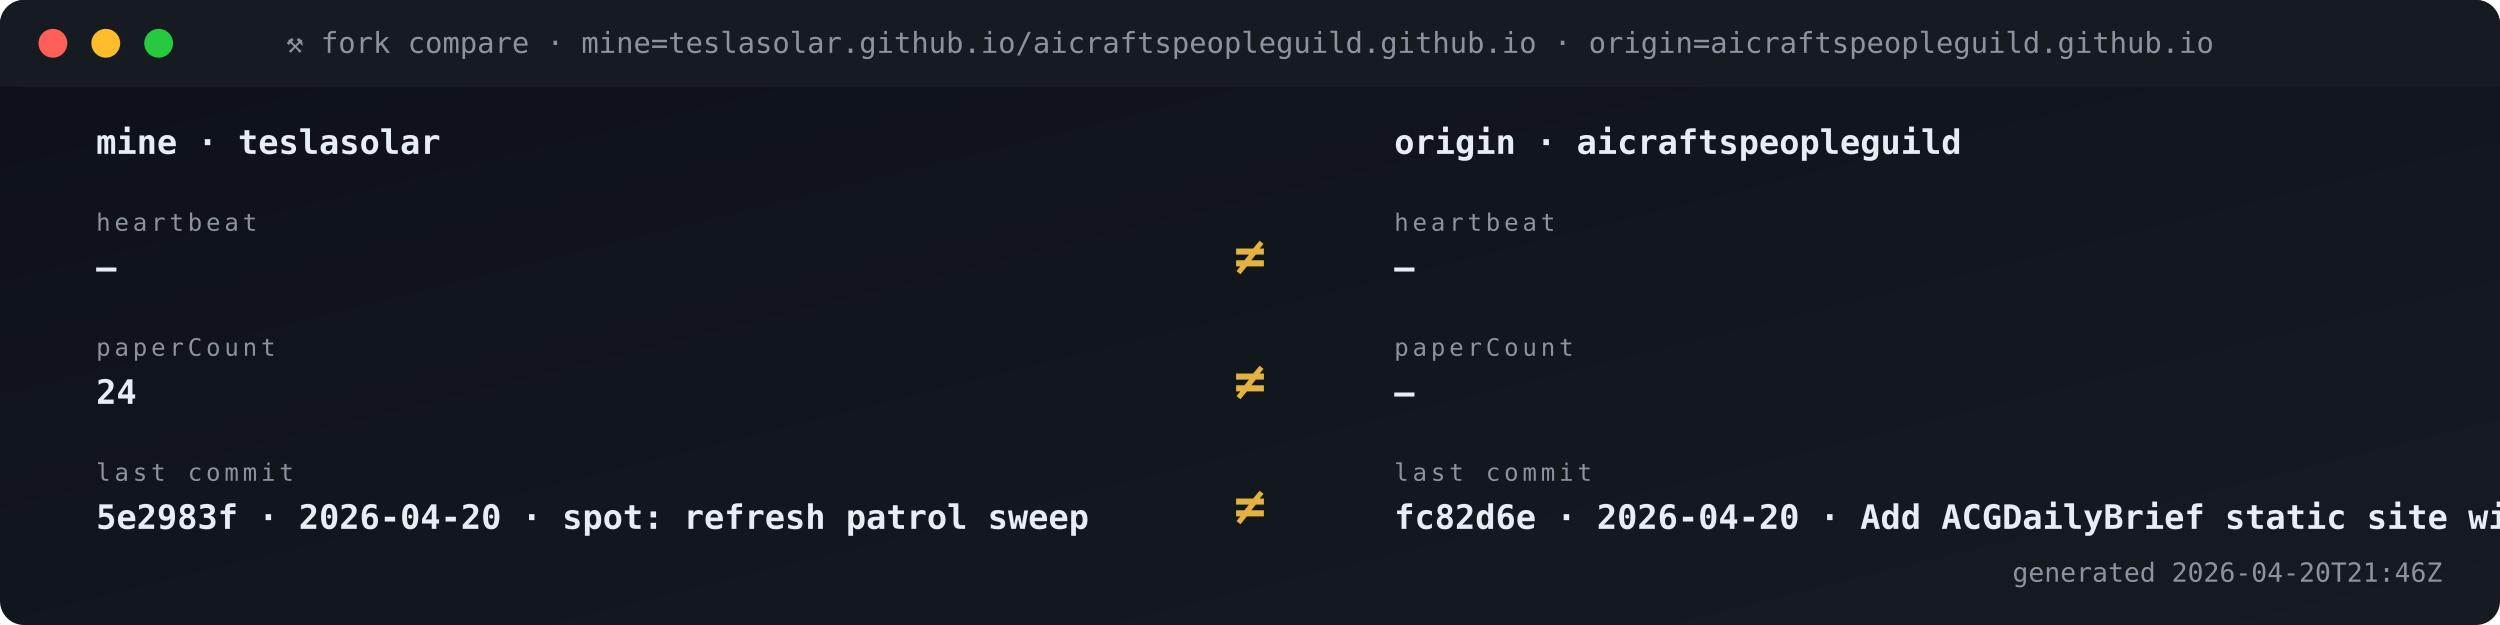
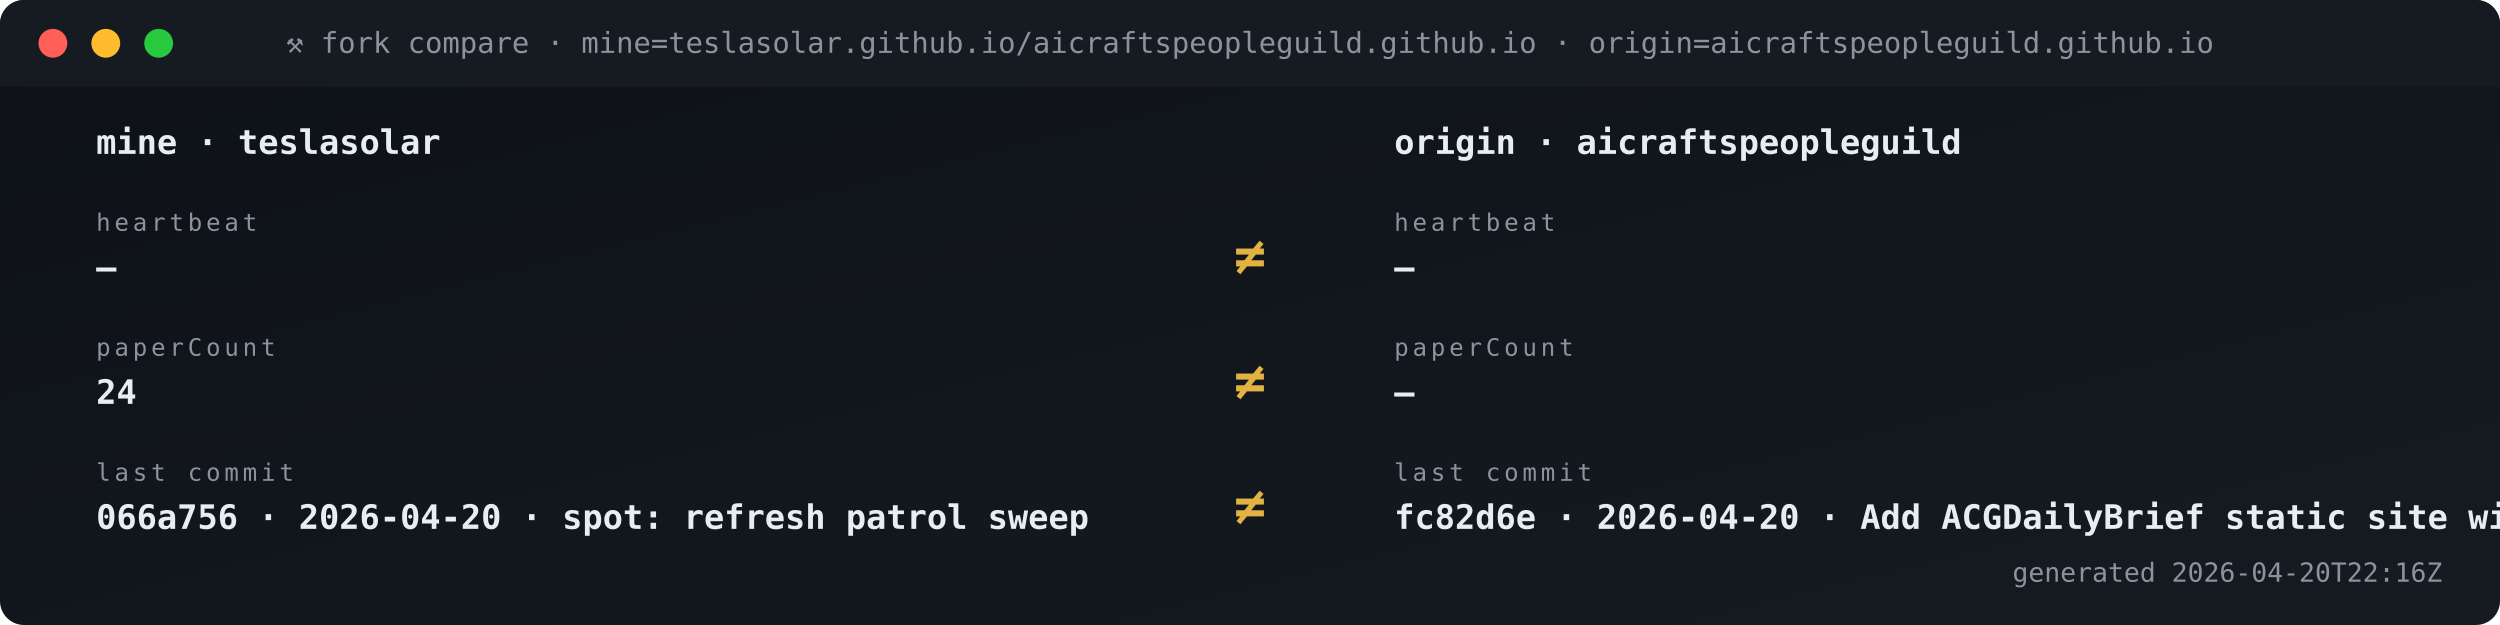
<svg xmlns="http://www.w3.org/2000/svg" viewBox="0 0 1040 260" width="1040" height="260" role="img" aria-label="Fork vs origin compare">
  <defs>
    <linearGradient id="gBg" x1="0" x2="1" y1="0" y2="1">
      <stop offset="0" stop-color="#0d1117" />
      <stop offset="1" stop-color="#161b22" />
    </linearGradient>
    <style>
      .t{font-family:'SFMono-Regular',Consolas,monospace}
      .lb{fill:#8b949e;font-size:10px;text-transform:uppercase;letter-spacing:1.6px}
      .va{fill:#e6edf3;font-size:20px;font-weight:700}
      .vs{fill:#e6edf3;font-size:14px;font-weight:600}
      .lo{fill:#79c0ff;font-size:11px}
      .sub{fill:#8b949e;font-size:11px}
      .g{fill:#3fb950} .a{fill:#e3b341} .r{fill:#f85149}
      .p{fill:#a371f7} .o{fill:#f0883e}
      .pulse{animation:plz 1.8s ease-out infinite}
      @keyframes plz{
        0%{transform:scale(1);opacity:.85}
        45%{transform:scale(1.35);opacity:.3}
        100%{transform:scale(1.8);opacity:0}
      }
      .spin{animation:sp 4s linear infinite;transform-origin:center}
      @keyframes sp{from{transform:rotate(0)}to{transform:rotate(360deg)}}
    </style>
  </defs>
  <rect width="1040" height="260" rx="10" fill="url(#gBg)" />
  <rect x="0" y="0" width="1040" height="36" rx="10" fill="#161b22" />
  <rect x="0" y="26" width="1040" height="10" fill="#161b22" />
  <circle cx="22" cy="18" r="6" fill="#ff5f56" />
  <circle cx="44" cy="18" r="6" fill="#ffbd2e" />
  <circle cx="66" cy="18" r="6" fill="#27c93f" />
  <text x="520" y="22" text-anchor="middle" class="t" font-size="12" fill="#8b949e">⚒ fork compare · mine=teslasolar.github.io/aicraftspeopleguild.github.io  ·  origin=aicraftspeopleguild.github.io</text>
  <text x="40" y="64" class="t vs">mine  ·  teslasolar</text>
  <text x="580" y="64" class="t vs">origin  ·  aicraftspeopleguild</text>
  <text x="40" y="96" class="t lb">heartbeat</text>
  <text x="40" y="116" class="t vs">—</text>
  <text x="580" y="96" class="t lb">heartbeat</text>
  <text x="580" y="116" class="t vs">—</text>
  <text x="520" y="114" text-anchor="middle" class="t" font-size="22" font-weight="700" fill="#e3b341">≠</text>
  <text x="40" y="148" class="t lb">paperCount</text>
  <text x="40" y="168" class="t vs">24</text>
  <text x="580" y="148" class="t lb">paperCount</text>
  <text x="580" y="168" class="t vs">—</text>
  <text x="520" y="166" text-anchor="middle" class="t" font-size="22" font-weight="700" fill="#e3b341">≠</text>
  <text x="40" y="200" class="t lb">last commit</text>
-   <text x="40" y="220" class="t vs">5e2983f · 2026-04-20 · spot: refresh patrol sweep</text>
+   <text x="40" y="220" class="t vs">066a756 · 2026-04-20 · spot: refresh patrol sweep</text>
  <text x="580" y="200" class="t lb">last commit</text>
  <text x="580" y="220" class="t vs">fc82d6e · 2026-04-20 · Add ACGDailyBrief static site wit</text>
  <text x="520" y="218" text-anchor="middle" class="t" font-size="22" font-weight="700" fill="#e3b341">≠</text>
-   <text x="1016" y="242" text-anchor="end" class="t sub">generated 2026-04-20T21:46Z</text>
+   <text x="1016" y="242" text-anchor="end" class="t sub">generated 2026-04-20T22:16Z</text>
</svg>
